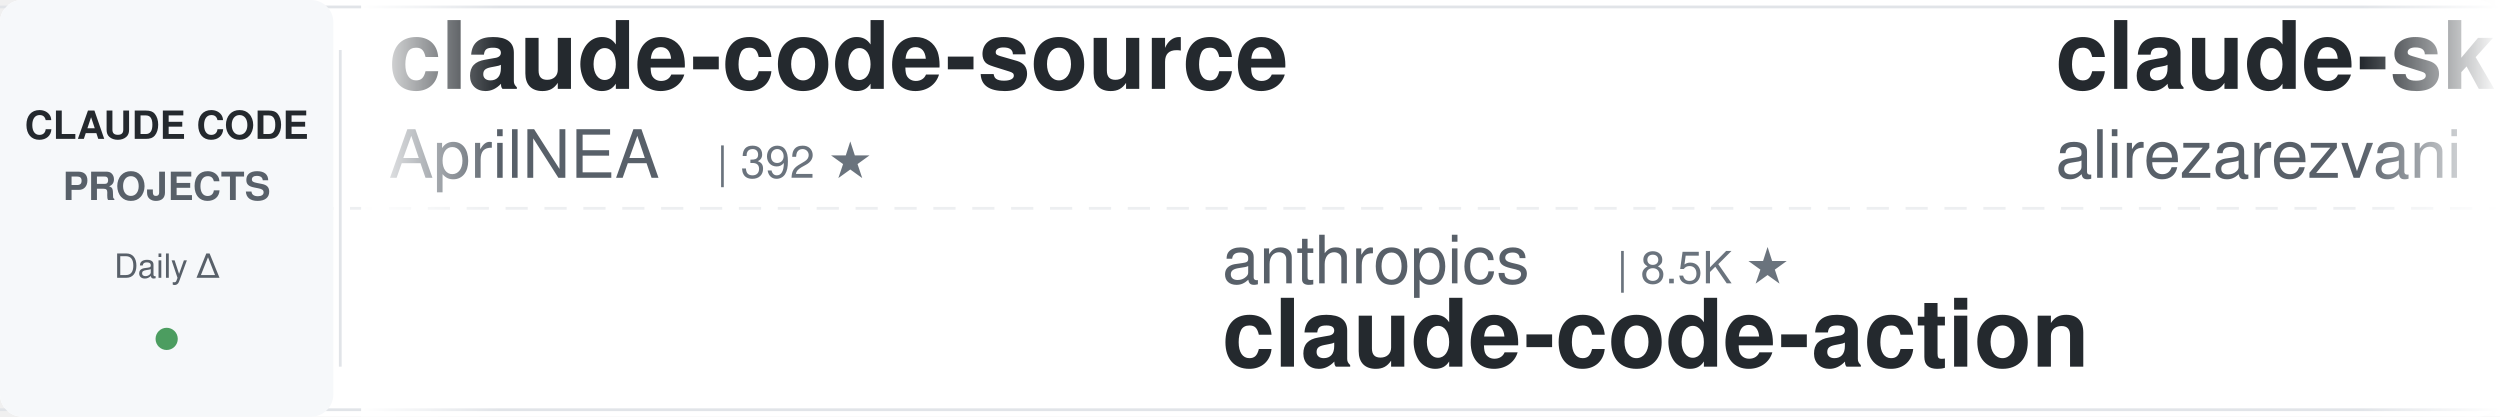
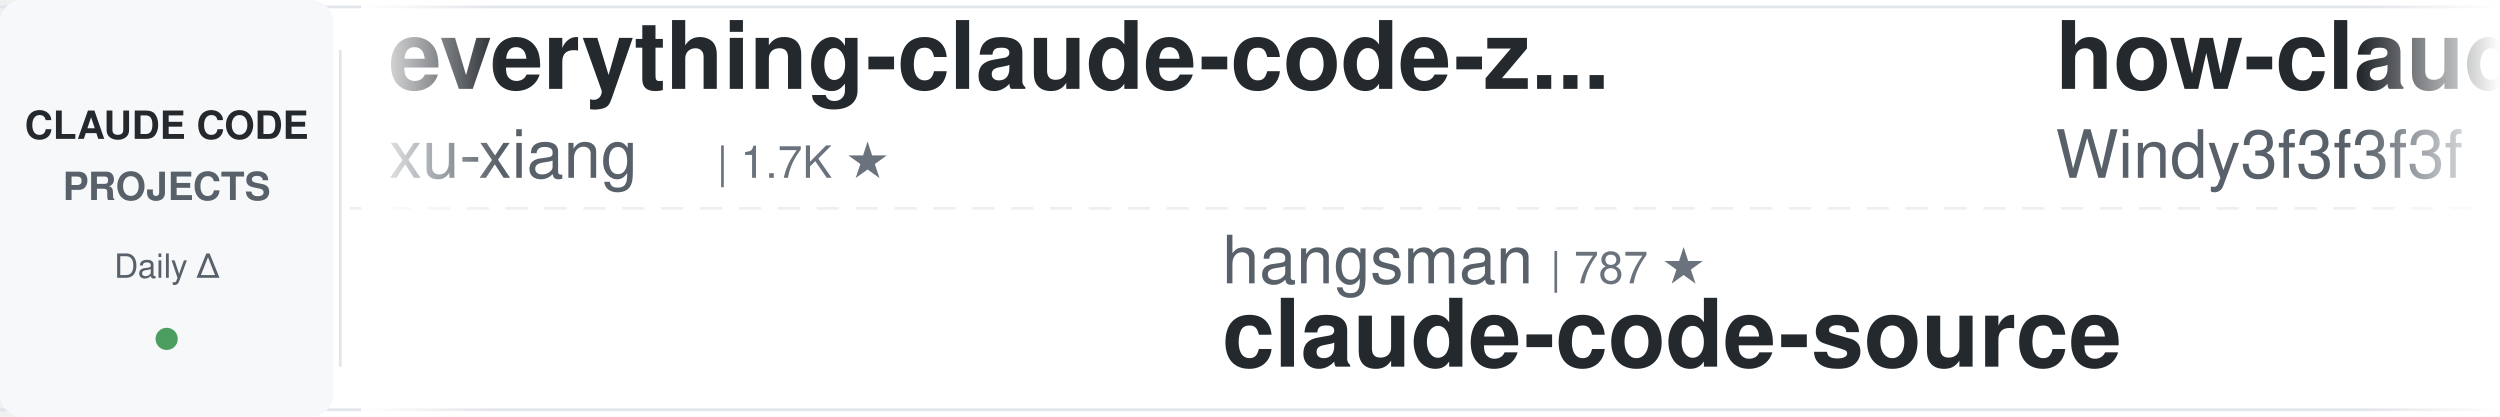
<svg xmlns="http://www.w3.org/2000/svg" width="900" height="150">
  <defs>
    <linearGradient id="leftFade" x1="0%" y1="0%" x2="100%" y2="0%">
      <stop offset="0%" style="stop-color:#ffffff;stop-opacity:1" />
      <stop offset="100%" style="stop-color:#ffffff;stop-opacity:0" />
    </linearGradient>
    <linearGradient id="rightFade" x1="0%" y1="0%" x2="100%" y2="0%">
      <stop offset="0%" style="stop-color:#ffffff;stop-opacity:0" />
      <stop offset="100%" style="stop-color:#ffffff;stop-opacity:1" />
    </linearGradient>
  </defs>
  <rect width="900" height="150" fill="#ffffff" rx="8" />
  <rect x="0" y="2" width="900" height="1" fill="#e1e4e8" />
  <rect x="0" y="147" width="900" height="1" fill="#e1e4e8" />
  <line x1="0" y1="75" x2="900" y2="75" stroke="#e1e4e8" stroke-width="1" stroke-dasharray="8 6" opacity="0.6" />
  <rect x="0" y="0" width="120" height="150" fill="#f6f8fa" rx="8" />
  <text x="60" y="50" font-family="-apple-system, BlinkMacSystemFont, 'Segoe UI', Helvetica, Arial, sans-serif" font-size="14" font-weight="600" fill="#24292e" text-anchor="middle">CLAUDE CODE</text>
  <text x="60" y="72" font-family="-apple-system, BlinkMacSystemFont, 'Segoe UI', Helvetica, Arial, sans-serif" font-size="14" font-weight="600" fill="#586069" text-anchor="middle">PROJECTS</text>
  <text x="60" y="100" font-family="-apple-system, BlinkMacSystemFont, 'Segoe UI', Helvetica, Arial, sans-serif" font-size="12" font-weight="500" fill="#586069" text-anchor="middle">Daily Δ</text>
  <circle cx="60" cy="122" r="4" fill="#22863a" opacity="0.8" />
  <rect x="122" y="18" width="1" height="114" fill="#e1e4e8" />
  <clipPath id="tickerClip">
    <rect x="130" y="0" width="770" height="150" />
  </clipPath>
  <g clip-path="url(#tickerClip)">
    <g id="tickerItems">
      <animateTransform attributeName="transform" attributeType="XML" type="translate" from="0 0" to="-3000 0" dur="54s" repeatCount="indefinite" />
      <g transform="translate(0, 0)">
-         <text x="140" y="32" font-family="-apple-system, BlinkMacSystemFont, 'Segoe UI', Helvetica, Arial, sans-serif" font-size="34" font-weight="600" fill="#24292e">claude-code-source</text>
-         <text x="140" y="64" font-family="-apple-system, BlinkMacSystemFont, 'Segoe UI', Helvetica, Arial, sans-serif" font-size="24" font-weight="400" fill="#586069">AprilNEA</text>
-         <text x="258" y="64" font-family="-apple-system, BlinkMacSystemFont, 'Segoe UI', Helvetica, Arial, sans-serif" font-size="16" font-weight="500" fill="#6a737d">| 392 ★</text>
+         <text x="140" y="32" font-family="-apple-system, BlinkMacSystemFont, 'Segoe UI', Helvetica, Arial, sans-serif" font-size="34" font-weight="600" fill="#24292e">everything-claude-code-z...</text>
+         <text x="140" y="64" font-family="-apple-system, BlinkMacSystemFont, 'Segoe UI', Helvetica, Arial, sans-serif" font-size="24" font-weight="400" fill="#586069">xu-xiang</text>
+         <text x="258" y="64" font-family="-apple-system, BlinkMacSystemFont, 'Segoe UI', Helvetica, Arial, sans-serif" font-size="16" font-weight="500" fill="#6a737d">| 1.7K ★</text>
      </g>
      <g transform="translate(300, 0)">
-         <text x="140" y="102" font-family="-apple-system, BlinkMacSystemFont, 'Segoe UI', Helvetica, Arial, sans-serif" font-size="24" font-weight="400" fill="#586069">anthropics</text>
-         <text x="282" y="102" font-family="-apple-system, BlinkMacSystemFont, 'Segoe UI', Helvetica, Arial, sans-serif" font-size="16" font-weight="500" fill="#6a737d">| 8.5K ★</text>
-         <text x="140" y="132" font-family="-apple-system, BlinkMacSystemFont, 'Segoe UI', Helvetica, Arial, sans-serif" font-size="34" font-weight="600" fill="#24292e">claude-code-action</text>
+         <text x="140" y="102" font-family="-apple-system, BlinkMacSystemFont, 'Segoe UI', Helvetica, Arial, sans-serif" font-size="24" font-weight="400" fill="#586069">hangsman</text>
+         <text x="258" y="102" font-family="-apple-system, BlinkMacSystemFont, 'Segoe UI', Helvetica, Arial, sans-serif" font-size="16" font-weight="500" fill="#6a737d">| 787 ★</text>
+         <text x="140" y="132" font-family="-apple-system, BlinkMacSystemFont, 'Segoe UI', Helvetica, Arial, sans-serif" font-size="34" font-weight="600" fill="#24292e">claude-code-source</text>
      </g>
      <g transform="translate(600, 0)">
-         <text x="140" y="32" font-family="-apple-system, BlinkMacSystemFont, 'Segoe UI', Helvetica, Arial, sans-serif" font-size="34" font-weight="600" fill="#24292e">claude-skills</text>
-         <text x="140" y="64" font-family="-apple-system, BlinkMacSystemFont, 'Segoe UI', Helvetica, Arial, sans-serif" font-size="24" font-weight="400" fill="#586069">alirezarezvani</text>
-         <text x="330" y="64" font-family="-apple-system, BlinkMacSystemFont, 'Segoe UI', Helvetica, Arial, sans-serif" font-size="16" font-weight="500" fill="#6a737d">| 23.1K ★</text>
+         <text x="140" y="32" font-family="-apple-system, BlinkMacSystemFont, 'Segoe UI', Helvetica, Arial, sans-serif" font-size="34" font-weight="600" fill="#24292e">how-claude-code-works</text>
+         <text x="140" y="64" font-family="-apple-system, BlinkMacSystemFont, 'Segoe UI', Helvetica, Arial, sans-serif" font-size="24" font-weight="400" fill="#586069">Windy3f3f3f3f</text>
+         <text x="318" y="64" font-family="-apple-system, BlinkMacSystemFont, 'Segoe UI', Helvetica, Arial, sans-serif" font-size="16" font-weight="500" fill="#6a737d">| 3.3K ★</text>
      </g>
      <g transform="translate(900, 0)">
-         <text x="140" y="102" font-family="-apple-system, BlinkMacSystemFont, 'Segoe UI', Helvetica, Arial, sans-serif" font-size="24" font-weight="400" fill="#586069">zebbern</text>
-         <text x="246" y="102" font-family="-apple-system, BlinkMacSystemFont, 'Segoe UI', Helvetica, Arial, sans-serif" font-size="16" font-weight="500" fill="#6a737d">| 4.4K ★</text>
-         <text x="140" y="132" font-family="-apple-system, BlinkMacSystemFont, 'Segoe UI', Helvetica, Arial, sans-serif" font-size="34" font-weight="600" fill="#24292e">claude-code-guide</text>
+         <text x="140" y="102" font-family="-apple-system, BlinkMacSystemFont, 'Segoe UI', Helvetica, Arial, sans-serif" font-size="24" font-weight="400" fill="#586069">Maciek-roboblog</text>
+         <text x="342" y="102" font-family="-apple-system, BlinkMacSystemFont, 'Segoe UI', Helvetica, Arial, sans-serif" font-size="16" font-weight="500" fill="#6a737d">| 8.5K ★</text>
+         <text x="140" y="132" font-family="-apple-system, BlinkMacSystemFont, 'Segoe UI', Helvetica, Arial, sans-serif" font-size="34" font-weight="600" fill="#24292e">Claude-Code-Usage-Monito...</text>
      </g>
      <g transform="translate(1200, 0)">
-         <text x="140" y="32" font-family="-apple-system, BlinkMacSystemFont, 'Segoe UI', Helvetica, Arial, sans-serif" font-size="34" font-weight="600" fill="#24292e">claude-code-video-toolki...</text>
-         <text x="140" y="64" font-family="-apple-system, BlinkMacSystemFont, 'Segoe UI', Helvetica, Arial, sans-serif" font-size="24" font-weight="400" fill="#586069">digitalsamba</text>
-         <text x="306" y="64" font-family="-apple-system, BlinkMacSystemFont, 'Segoe UI', Helvetica, Arial, sans-serif" font-size="16" font-weight="500" fill="#6a737d">| 1.8K ★</text>
+         <text x="140" y="32" font-family="-apple-system, BlinkMacSystemFont, 'Segoe UI', Helvetica, Arial, sans-serif" font-size="34" font-weight="600" fill="#24292e">claude-code-guide</text>
+         <text x="140" y="64" font-family="-apple-system, BlinkMacSystemFont, 'Segoe UI', Helvetica, Arial, sans-serif" font-size="24" font-weight="400" fill="#586069">zebbern</text>
+         <text x="246" y="64" font-family="-apple-system, BlinkMacSystemFont, 'Segoe UI', Helvetica, Arial, sans-serif" font-size="16" font-weight="500" fill="#6a737d">| 4.4K ★</text>
      </g>
      <g transform="translate(1500, 0)">
-         <text x="140" y="102" font-family="-apple-system, BlinkMacSystemFont, 'Segoe UI', Helvetica, Arial, sans-serif" font-size="24" font-weight="400" fill="#586069">darcyegb</text>
-         <text x="258" y="102" font-family="-apple-system, BlinkMacSystemFont, 'Segoe UI', Helvetica, Arial, sans-serif" font-size="16" font-weight="500" fill="#6a737d">| 750 ★</text>
-         <text x="140" y="132" font-family="-apple-system, BlinkMacSystemFont, 'Segoe UI', Helvetica, Arial, sans-serif" font-size="34" font-weight="600" fill="#24292e">ClaudeCodeAgents</text>
+         <text x="140" y="102" font-family="-apple-system, BlinkMacSystemFont, 'Segoe UI', Helvetica, Arial, sans-serif" font-size="24" font-weight="400" fill="#586069">edmund-io</text>
+         <text x="270" y="102" font-family="-apple-system, BlinkMacSystemFont, 'Segoe UI', Helvetica, Arial, sans-serif" font-size="16" font-weight="500" fill="#6a737d">| 1.5K ★</text>
+         <text x="140" y="132" font-family="-apple-system, BlinkMacSystemFont, 'Segoe UI', Helvetica, Arial, sans-serif" font-size="34" font-weight="600" fill="#24292e">edmunds-claude-code</text>
      </g>
      <g transform="translate(1800, 0)">
-         <text x="140" y="32" font-family="-apple-system, BlinkMacSystemFont, 'Segoe UI', Helvetica, Arial, sans-serif" font-size="34" font-weight="600" fill="#24292e">claude-code-local</text>
-         <text x="140" y="64" font-family="-apple-system, BlinkMacSystemFont, 'Segoe UI', Helvetica, Arial, sans-serif" font-size="24" font-weight="400" fill="#586069">nicedreamzapp</text>
-         <text x="318" y="64" font-family="-apple-system, BlinkMacSystemFont, 'Segoe UI', Helvetica, Arial, sans-serif" font-size="16" font-weight="500" fill="#6a737d">| 3.0K ★</text>
+         <text x="140" y="32" font-family="-apple-system, BlinkMacSystemFont, 'Segoe UI', Helvetica, Arial, sans-serif" font-size="34" font-weight="600" fill="#24292e">claude-code-book</text>
+         <text x="140" y="64" font-family="-apple-system, BlinkMacSystemFont, 'Segoe UI', Helvetica, Arial, sans-serif" font-size="24" font-weight="400" fill="#586069">lintsinghua</text>
+         <text x="294" y="64" font-family="-apple-system, BlinkMacSystemFont, 'Segoe UI', Helvetica, Arial, sans-serif" font-size="16" font-weight="500" fill="#6a737d">| 4.0K ★</text>
      </g>
      <g transform="translate(2100, 0)">
-         <text x="140" y="102" font-family="-apple-system, BlinkMacSystemFont, 'Segoe UI', Helvetica, Arial, sans-serif" font-size="24" font-weight="400" fill="#586069">jqueryscript</text>
-         <text x="306" y="102" font-family="-apple-system, BlinkMacSystemFont, 'Segoe UI', Helvetica, Arial, sans-serif" font-size="16" font-weight="500" fill="#6a737d">| 475 ★</text>
-         <text x="140" y="132" font-family="-apple-system, BlinkMacSystemFont, 'Segoe UI', Helvetica, Arial, sans-serif" font-size="34" font-weight="600" fill="#24292e">awesome-claude-code</text>
+         <text x="140" y="102" font-family="-apple-system, BlinkMacSystemFont, 'Segoe UI', Helvetica, Arial, sans-serif" font-size="24" font-weight="400" fill="#586069">davila7</text>
+         <text x="246" y="102" font-family="-apple-system, BlinkMacSystemFont, 'Segoe UI', Helvetica, Arial, sans-serif" font-size="16" font-weight="500" fill="#6a737d">| 29.9K ★</text>
+         <text x="140" y="132" font-family="-apple-system, BlinkMacSystemFont, 'Segoe UI', Helvetica, Arial, sans-serif" font-size="34" font-weight="600" fill="#24292e">claude-code-templates</text>
      </g>
      <g transform="translate(2400, 0)">
-         <text x="140" y="32" font-family="-apple-system, BlinkMacSystemFont, 'Segoe UI', Helvetica, Arial, sans-serif" font-size="34" font-weight="600" fill="#24292e">claude-code-guide</text>
-         <text x="140" y="64" font-family="-apple-system, BlinkMacSystemFont, 'Segoe UI', Helvetica, Arial, sans-serif" font-size="24" font-weight="400" fill="#586069">Cranot</text>
-         <text x="234" y="64" font-family="-apple-system, BlinkMacSystemFont, 'Segoe UI', Helvetica, Arial, sans-serif" font-size="16" font-weight="500" fill="#6a737d">| 2.8K ★</text>
+         <text x="140" y="32" font-family="-apple-system, BlinkMacSystemFont, 'Segoe UI', Helvetica, Arial, sans-serif" font-size="34" font-weight="600" fill="#24292e">claude_codex_bridge</text>
+         <text x="140" y="64" font-family="-apple-system, BlinkMacSystemFont, 'Segoe UI', Helvetica, Arial, sans-serif" font-size="24" font-weight="400" fill="#586069">SeemSeam</text>
+         <text x="258" y="64" font-family="-apple-system, BlinkMacSystemFont, 'Segoe UI', Helvetica, Arial, sans-serif" font-size="16" font-weight="500" fill="#6a737d">| 3.3K ★</text>
      </g>
      <g transform="translate(2700, 0)">
-         <text x="140" y="102" font-family="-apple-system, BlinkMacSystemFont, 'Segoe UI', Helvetica, Arial, sans-serif" font-size="24" font-weight="400" fill="#586069">multica-ai</text>
-         <text x="282" y="102" font-family="-apple-system, BlinkMacSystemFont, 'Segoe UI', Helvetica, Arial, sans-serif" font-size="16" font-weight="500" fill="#6a737d">| 196.0K ★</text>
-         <text x="140" y="132" font-family="-apple-system, BlinkMacSystemFont, 'Segoe UI', Helvetica, Arial, sans-serif" font-size="34" font-weight="600" fill="#24292e">andrej-karpathy-skills</text>
+         <text x="140" y="102" font-family="-apple-system, BlinkMacSystemFont, 'Segoe UI', Helvetica, Arial, sans-serif" font-size="24" font-weight="400" fill="#586069">oboard</text>
+         <text x="234" y="102" font-family="-apple-system, BlinkMacSystemFont, 'Segoe UI', Helvetica, Arial, sans-serif" font-size="16" font-weight="500" fill="#6a737d">| 3.3K ★</text>
+         <text x="140" y="132" font-family="-apple-system, BlinkMacSystemFont, 'Segoe UI', Helvetica, Arial, sans-serif" font-size="34" font-weight="600" fill="#24292e">claude-code-rev</text>
      </g>
      <g transform="translate(3000, 0)">
-         <text x="140" y="32" font-family="-apple-system, BlinkMacSystemFont, 'Segoe UI', Helvetica, Arial, sans-serif" font-size="34" font-weight="600" fill="#24292e">claude-code-source</text>
-         <text x="140" y="64" font-family="-apple-system, BlinkMacSystemFont, 'Segoe UI', Helvetica, Arial, sans-serif" font-size="24" font-weight="400" fill="#586069">AprilNEA</text>
-         <text x="258" y="64" font-family="-apple-system, BlinkMacSystemFont, 'Segoe UI', Helvetica, Arial, sans-serif" font-size="16" font-weight="500" fill="#6a737d">| 392 ★</text>
+         <text x="140" y="32" font-family="-apple-system, BlinkMacSystemFont, 'Segoe UI', Helvetica, Arial, sans-serif" font-size="34" font-weight="600" fill="#24292e">everything-claude-code-z...</text>
+         <text x="140" y="64" font-family="-apple-system, BlinkMacSystemFont, 'Segoe UI', Helvetica, Arial, sans-serif" font-size="24" font-weight="400" fill="#586069">xu-xiang</text>
+         <text x="258" y="64" font-family="-apple-system, BlinkMacSystemFont, 'Segoe UI', Helvetica, Arial, sans-serif" font-size="16" font-weight="500" fill="#6a737d">| 1.7K ★</text>
      </g>
      <g transform="translate(3300, 0)">
-         <text x="140" y="102" font-family="-apple-system, BlinkMacSystemFont, 'Segoe UI', Helvetica, Arial, sans-serif" font-size="24" font-weight="400" fill="#586069">anthropics</text>
-         <text x="282" y="102" font-family="-apple-system, BlinkMacSystemFont, 'Segoe UI', Helvetica, Arial, sans-serif" font-size="16" font-weight="500" fill="#6a737d">| 8.5K ★</text>
-         <text x="140" y="132" font-family="-apple-system, BlinkMacSystemFont, 'Segoe UI', Helvetica, Arial, sans-serif" font-size="34" font-weight="600" fill="#24292e">claude-code-action</text>
+         <text x="140" y="102" font-family="-apple-system, BlinkMacSystemFont, 'Segoe UI', Helvetica, Arial, sans-serif" font-size="24" font-weight="400" fill="#586069">hangsman</text>
+         <text x="258" y="102" font-family="-apple-system, BlinkMacSystemFont, 'Segoe UI', Helvetica, Arial, sans-serif" font-size="16" font-weight="500" fill="#6a737d">| 787 ★</text>
+         <text x="140" y="132" font-family="-apple-system, BlinkMacSystemFont, 'Segoe UI', Helvetica, Arial, sans-serif" font-size="34" font-weight="600" fill="#24292e">claude-code-source</text>
      </g>
      <g transform="translate(3600, 0)">
-         <text x="140" y="32" font-family="-apple-system, BlinkMacSystemFont, 'Segoe UI', Helvetica, Arial, sans-serif" font-size="34" font-weight="600" fill="#24292e">claude-skills</text>
-         <text x="140" y="64" font-family="-apple-system, BlinkMacSystemFont, 'Segoe UI', Helvetica, Arial, sans-serif" font-size="24" font-weight="400" fill="#586069">alirezarezvani</text>
-         <text x="330" y="64" font-family="-apple-system, BlinkMacSystemFont, 'Segoe UI', Helvetica, Arial, sans-serif" font-size="16" font-weight="500" fill="#6a737d">| 23.1K ★</text>
+         <text x="140" y="32" font-family="-apple-system, BlinkMacSystemFont, 'Segoe UI', Helvetica, Arial, sans-serif" font-size="34" font-weight="600" fill="#24292e">how-claude-code-works</text>
+         <text x="140" y="64" font-family="-apple-system, BlinkMacSystemFont, 'Segoe UI', Helvetica, Arial, sans-serif" font-size="24" font-weight="400" fill="#586069">Windy3f3f3f3f</text>
+         <text x="318" y="64" font-family="-apple-system, BlinkMacSystemFont, 'Segoe UI', Helvetica, Arial, sans-serif" font-size="16" font-weight="500" fill="#6a737d">| 3.3K ★</text>
      </g>
      <g transform="translate(3900, 0)">
-         <text x="140" y="102" font-family="-apple-system, BlinkMacSystemFont, 'Segoe UI', Helvetica, Arial, sans-serif" font-size="24" font-weight="400" fill="#586069">zebbern</text>
-         <text x="246" y="102" font-family="-apple-system, BlinkMacSystemFont, 'Segoe UI', Helvetica, Arial, sans-serif" font-size="16" font-weight="500" fill="#6a737d">| 4.4K ★</text>
-         <text x="140" y="132" font-family="-apple-system, BlinkMacSystemFont, 'Segoe UI', Helvetica, Arial, sans-serif" font-size="34" font-weight="600" fill="#24292e">claude-code-guide</text>
+         <text x="140" y="102" font-family="-apple-system, BlinkMacSystemFont, 'Segoe UI', Helvetica, Arial, sans-serif" font-size="24" font-weight="400" fill="#586069">Maciek-roboblog</text>
+         <text x="342" y="102" font-family="-apple-system, BlinkMacSystemFont, 'Segoe UI', Helvetica, Arial, sans-serif" font-size="16" font-weight="500" fill="#6a737d">| 8.5K ★</text>
+         <text x="140" y="132" font-family="-apple-system, BlinkMacSystemFont, 'Segoe UI', Helvetica, Arial, sans-serif" font-size="34" font-weight="600" fill="#24292e">Claude-Code-Usage-Monito...</text>
      </g>
    </g>
  </g>
  <rect x="130" y="0" width="50" height="150" fill="url(#leftFade)" />
  <rect x="850" y="0" width="50" height="150" fill="url(#rightFade)" />
</svg>
